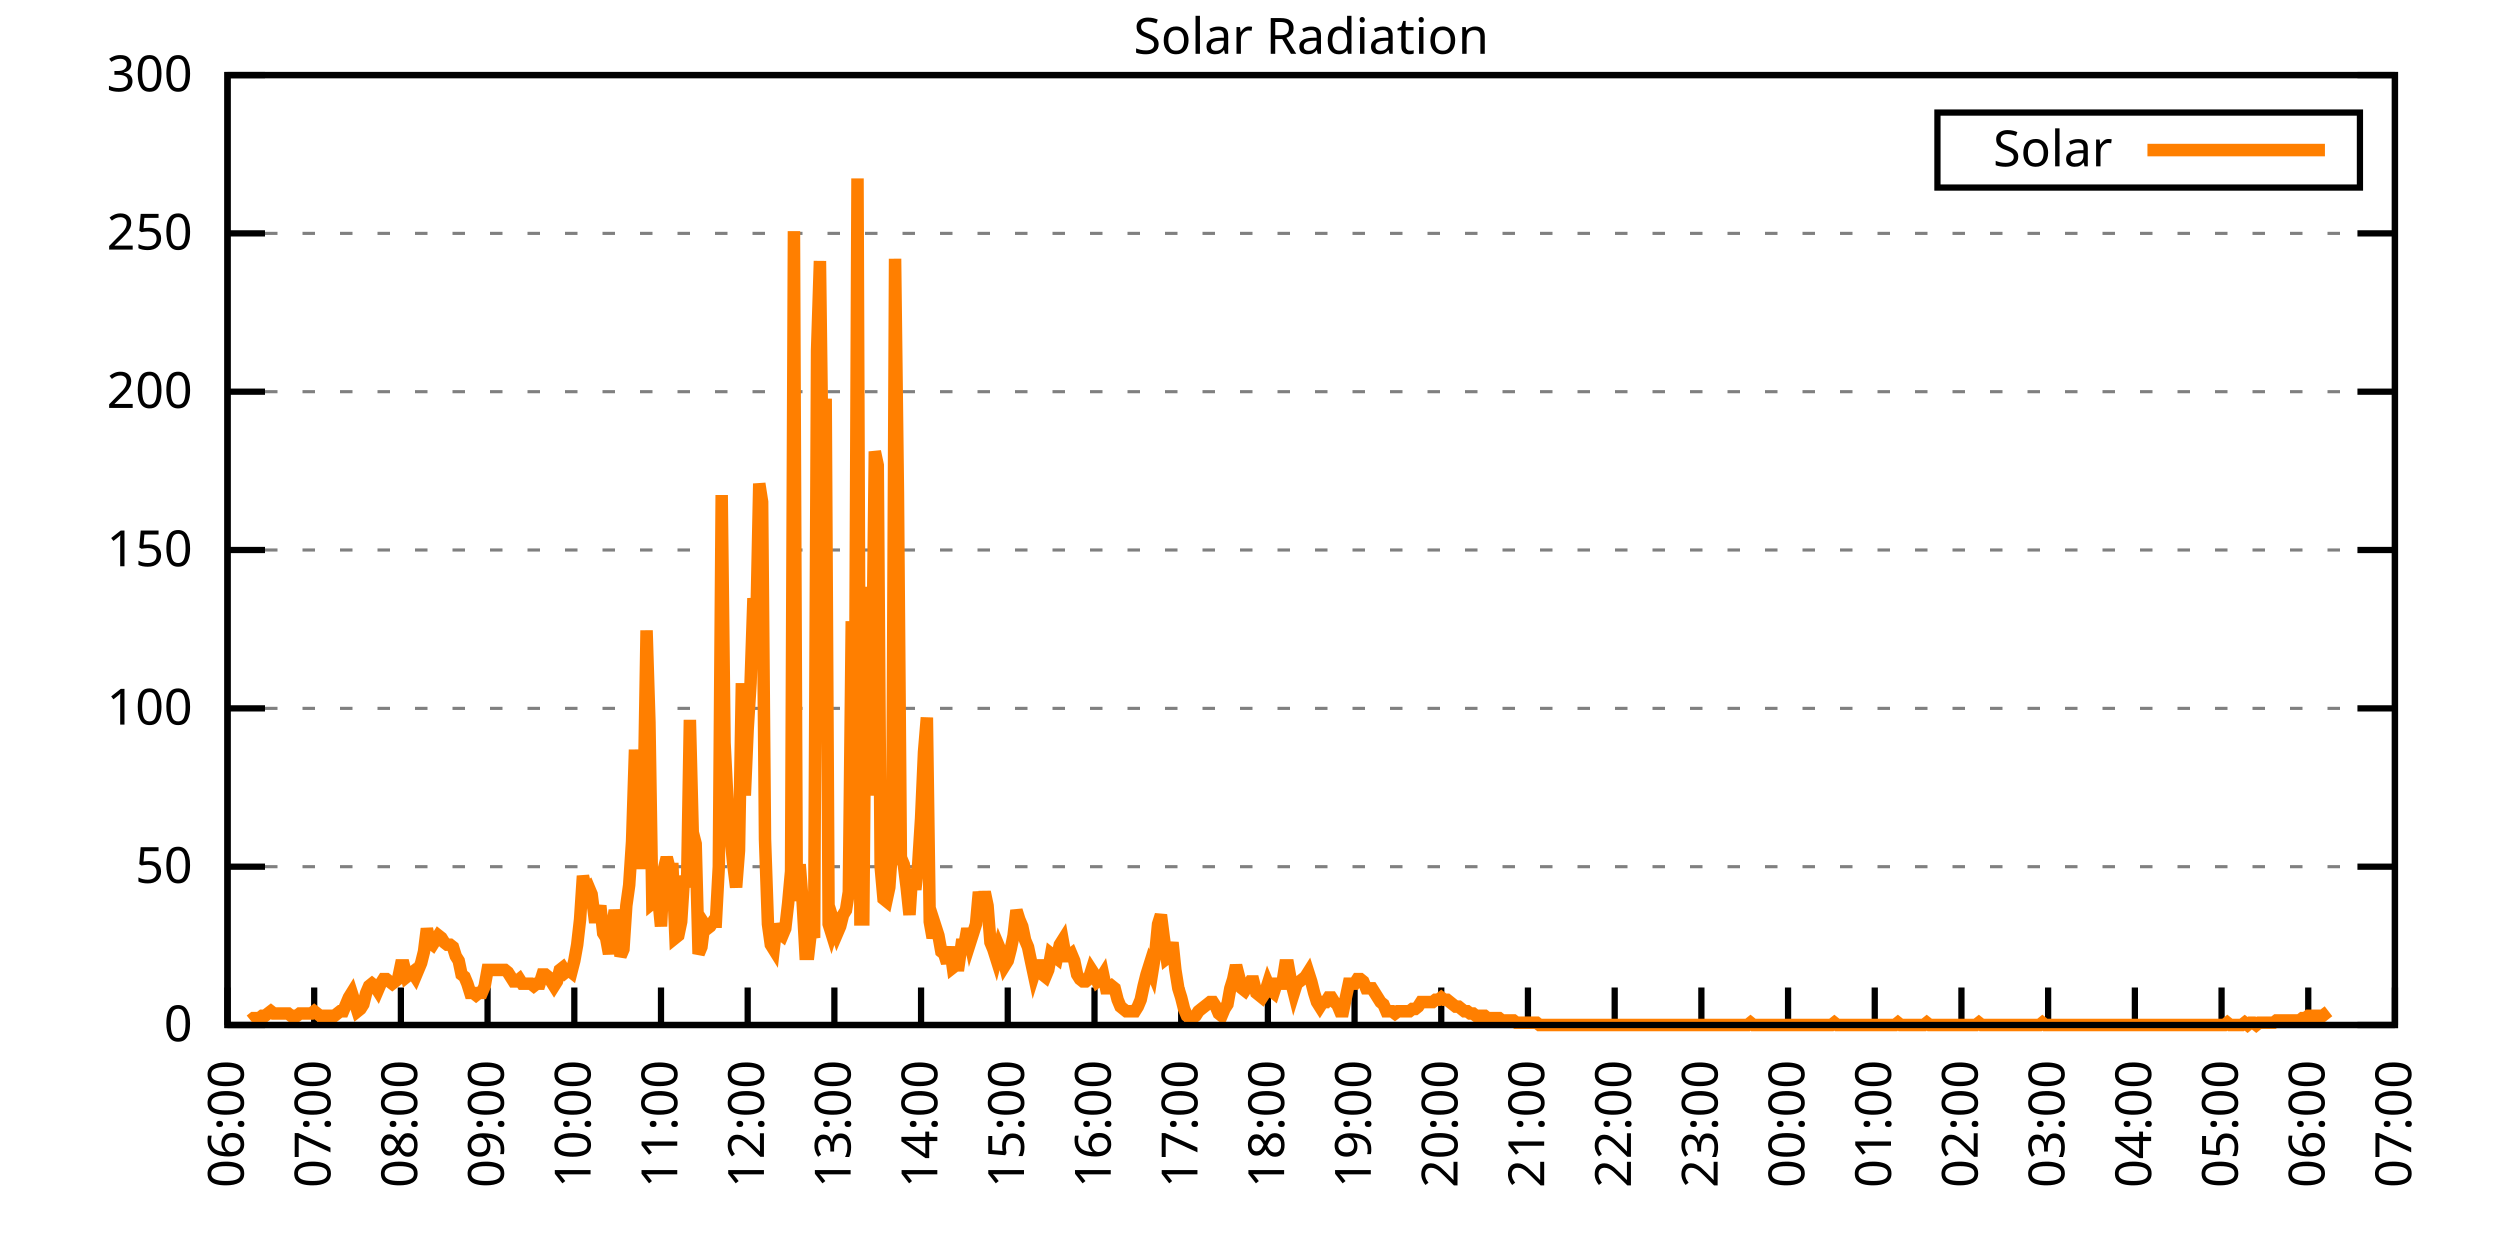
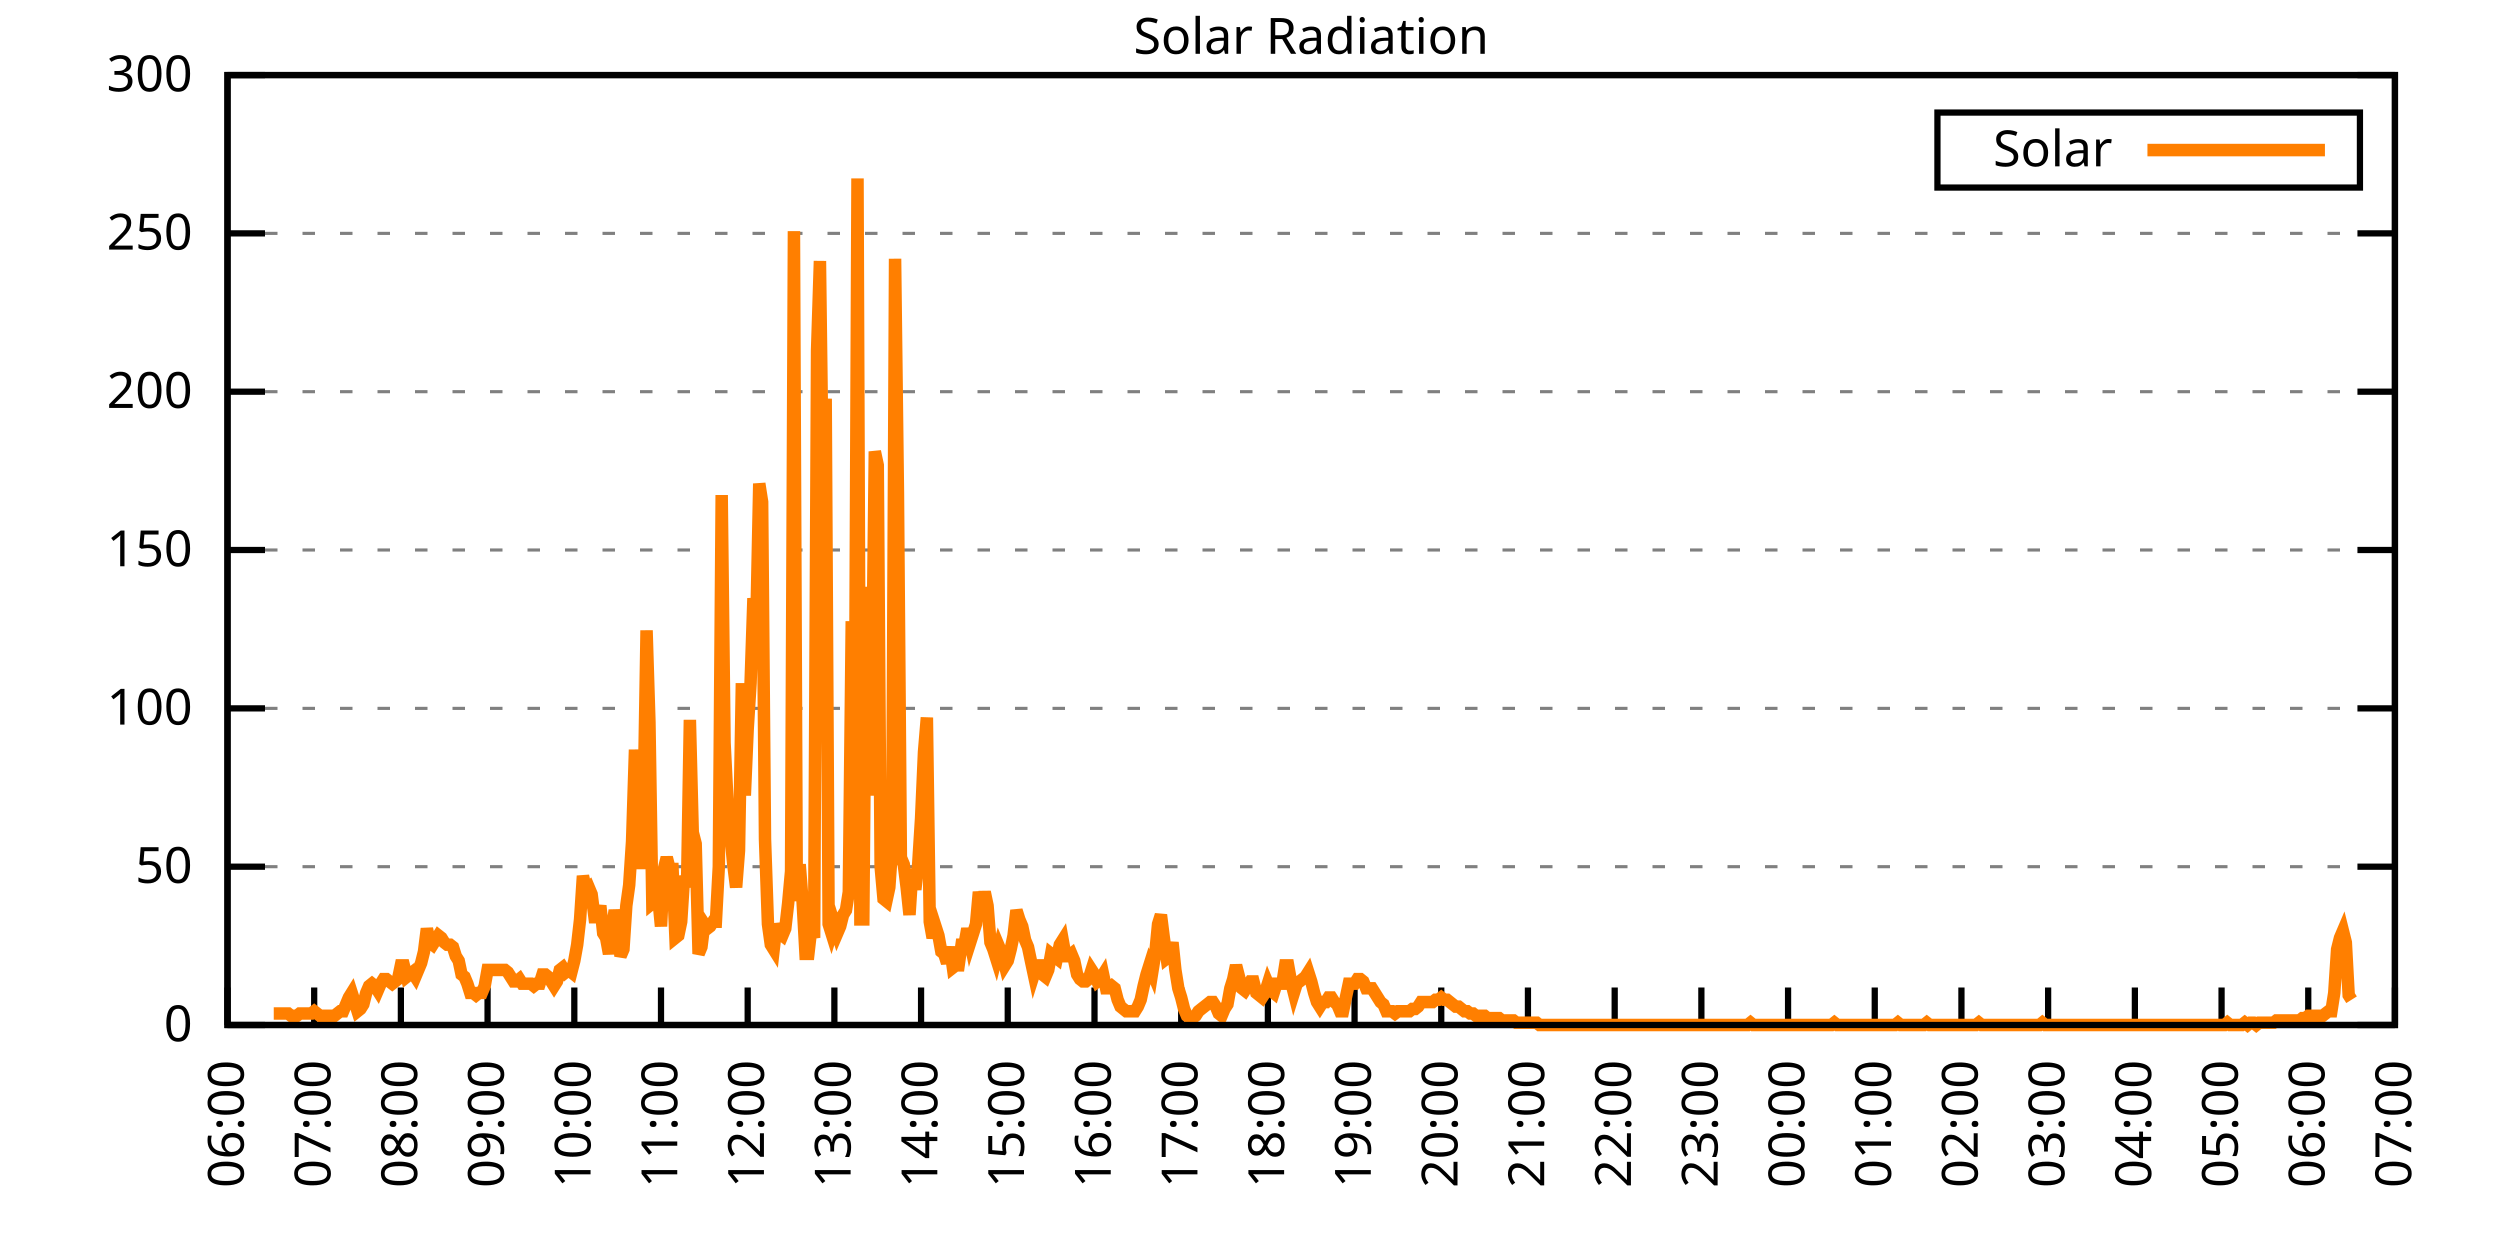
<svg xmlns="http://www.w3.org/2000/svg" xmlns:xlink="http://www.w3.org/1999/xlink" width="400" height="200" viewBox="0 0 400 200">
  <g id="gnuplot_canvas">
    <rect x="0" y="0" width="400" height="200" fill="none" />
    <defs>
      <circle id="gpDot" r="0.5" stroke-width="0.5" stroke="currentColor" />
      <path id="gpPt0" stroke-width="0.333" stroke="currentColor" d="M-1,0 h2 M0,-1 v2" />
      <path id="gpPt1" stroke-width="0.333" stroke="currentColor" d="M-1,-1 L1,1 M1,-1 L-1,1" />
      <path id="gpPt2" stroke-width="0.333" stroke="currentColor" d="M-1,0 L1,0 M0,-1 L0,1 M-1,-1 L1,1 M-1,1 L1,-1" />
      <rect id="gpPt3" stroke-width="0.333" stroke="currentColor" x="-1" y="-1" width="2" height="2" />
      <rect id="gpPt4" stroke-width="0.333" stroke="currentColor" fill="currentColor" x="-1" y="-1" width="2" height="2" />
      <circle id="gpPt5" stroke-width="0.333" stroke="currentColor" cx="0" cy="0" r="1" />
      <use xlink:href="#gpPt5" id="gpPt6" fill="currentColor" stroke="none" />
      <path id="gpPt7" stroke-width="0.333" stroke="currentColor" d="M0,-1.33 L-1.33,0.67 L1.33,0.67 z" />
      <use xlink:href="#gpPt7" id="gpPt8" fill="currentColor" stroke="none" />
      <use xlink:href="#gpPt7" id="gpPt9" stroke="currentColor" transform="rotate(180)" />
      <use xlink:href="#gpPt9" id="gpPt10" fill="currentColor" stroke="none" />
      <use xlink:href="#gpPt3" id="gpPt11" stroke="currentColor" transform="rotate(45)" />
      <use xlink:href="#gpPt11" id="gpPt12" fill="currentColor" stroke="none" />
      <path id="gpPt13" stroke-width="0.333" stroke="currentColor" d="M0,1.330 L1.265,0.411 L0.782,-1.067 L-0.782,-1.076 L-1.265,0.411 z" />
      <use xlink:href="#gpPt13" id="gpPt14" fill="currentColor" stroke="none" />
      <filter id="textbox" filterUnits="objectBoundingBox" x="0" y="0" height="1" width="1">
        <feFlood flood-color="white" flood-opacity="1" result="bgnd" />
        <feComposite in="SourceGraphic" in2="bgnd" operator="atop" />
      </filter>
      <filter id="greybox" filterUnits="objectBoundingBox" x="0" y="0" height="1" width="1">
        <feFlood flood-color="lightgrey" flood-opacity="1" result="grey" />
        <feComposite in="SourceGraphic" in2="grey" operator="atop" />
      </filter>
    </defs>
    <g fill="none" color="white" stroke="currentColor" stroke-width="1.00" stroke-linecap="butt" stroke-linejoin="miter">
</g>
    <g fill="none" color="black" stroke="currentColor" stroke-width="1.00" stroke-linecap="butt" stroke-linejoin="miter">
      <g stroke="none" shape-rendering="crispEdges">
        <polygon fill="rgb(255, 255, 255)" points="36.40,164.00 383.18,164.00 383.18,12.02 36.40,12.02 " />
      </g>
    </g>
    <g fill="none" color="black" stroke="currentColor" stroke-width="1.00" stroke-linecap="butt" stroke-linejoin="miter">
</g>
    <g fill="none" color="black" stroke="black" stroke-width="0.50" stroke-linecap="butt" stroke-linejoin="miter">
</g>
    <g fill="none" color="gray" stroke="currentColor" stroke-width="0.50" stroke-linecap="butt" stroke-linejoin="miter">
      <path stroke="gray" stroke-dasharray="2,4" class="gridline" d="M36.40,164.00 L383.19,164.00  " />
    </g>
    <g fill="none" color="gray" stroke="gray" stroke-width="1.00" stroke-linecap="butt" stroke-linejoin="miter">
</g>
    <g fill="none" color="black" stroke="currentColor" stroke-width="1.00" stroke-linecap="butt" stroke-linejoin="miter">
      <path stroke="black" d="M36.40,164.00 L42.40,164.00 M383.19,164.00 L377.19,164.00  " />
      <g transform="translate(30.80,166.60)" stroke="none" fill="black" font-family="Sans" font-size="8.00" text-anchor="end">
        <text>
          <tspan font-family="Sans"> 0</tspan>
        </text>
      </g>
    </g>
    <g fill="none" color="black" stroke="currentColor" stroke-width="1.00" stroke-linecap="butt" stroke-linejoin="miter">
</g>
    <g fill="none" color="black" stroke="black" stroke-width="0.50" stroke-linecap="butt" stroke-linejoin="miter">
</g>
    <g fill="none" color="gray" stroke="currentColor" stroke-width="0.50" stroke-linecap="butt" stroke-linejoin="miter">
      <path stroke="gray" stroke-dasharray="2,4" class="gridline" d="M36.40,138.67 L383.19,138.67  " />
    </g>
    <g fill="none" color="gray" stroke="gray" stroke-width="1.00" stroke-linecap="butt" stroke-linejoin="miter">
</g>
    <g fill="none" color="black" stroke="currentColor" stroke-width="1.00" stroke-linecap="butt" stroke-linejoin="miter">
      <path stroke="black" d="M36.40,138.67 L42.40,138.67 M383.19,138.67 L377.19,138.67  " />
      <g transform="translate(30.80,141.27)" stroke="none" fill="black" font-family="Sans" font-size="8.00" text-anchor="end">
        <text>
          <tspan font-family="Sans"> 50</tspan>
        </text>
      </g>
    </g>
    <g fill="none" color="black" stroke="currentColor" stroke-width="1.00" stroke-linecap="butt" stroke-linejoin="miter">
</g>
    <g fill="none" color="black" stroke="black" stroke-width="0.50" stroke-linecap="butt" stroke-linejoin="miter">
</g>
    <g fill="none" color="gray" stroke="currentColor" stroke-width="0.50" stroke-linecap="butt" stroke-linejoin="miter">
      <path stroke="gray" stroke-dasharray="2,4" class="gridline" d="M36.40,113.34 L383.19,113.34  " />
    </g>
    <g fill="none" color="gray" stroke="gray" stroke-width="1.00" stroke-linecap="butt" stroke-linejoin="miter">
</g>
    <g fill="none" color="black" stroke="currentColor" stroke-width="1.00" stroke-linecap="butt" stroke-linejoin="miter">
      <path stroke="black" d="M36.40,113.34 L42.40,113.34 M383.19,113.34 L377.19,113.34  " />
      <g transform="translate(30.80,115.94)" stroke="none" fill="black" font-family="Sans" font-size="8.00" text-anchor="end">
        <text>
          <tspan font-family="Sans"> 100</tspan>
        </text>
      </g>
    </g>
    <g fill="none" color="black" stroke="currentColor" stroke-width="1.00" stroke-linecap="butt" stroke-linejoin="miter">
</g>
    <g fill="none" color="black" stroke="black" stroke-width="0.50" stroke-linecap="butt" stroke-linejoin="miter">
</g>
    <g fill="none" color="gray" stroke="currentColor" stroke-width="0.50" stroke-linecap="butt" stroke-linejoin="miter">
      <path stroke="gray" stroke-dasharray="2,4" class="gridline" d="M36.40,88.00 L383.19,88.00  " />
    </g>
    <g fill="none" color="gray" stroke="gray" stroke-width="1.00" stroke-linecap="butt" stroke-linejoin="miter">
</g>
    <g fill="none" color="black" stroke="currentColor" stroke-width="1.00" stroke-linecap="butt" stroke-linejoin="miter">
      <path stroke="black" d="M36.40,88.00 L42.40,88.00 M383.19,88.00 L377.19,88.00  " />
      <g transform="translate(30.80,90.60)" stroke="none" fill="black" font-family="Sans" font-size="8.00" text-anchor="end">
        <text>
          <tspan font-family="Sans"> 150</tspan>
        </text>
      </g>
    </g>
    <g fill="none" color="black" stroke="currentColor" stroke-width="1.00" stroke-linecap="butt" stroke-linejoin="miter">
</g>
    <g fill="none" color="black" stroke="black" stroke-width="0.50" stroke-linecap="butt" stroke-linejoin="miter">
</g>
    <g fill="none" color="gray" stroke="currentColor" stroke-width="0.50" stroke-linecap="butt" stroke-linejoin="miter">
      <path stroke="gray" stroke-dasharray="2,4" class="gridline" d="M36.40,62.67 L383.19,62.67  " />
    </g>
    <g fill="none" color="gray" stroke="gray" stroke-width="1.00" stroke-linecap="butt" stroke-linejoin="miter">
</g>
    <g fill="none" color="black" stroke="currentColor" stroke-width="1.00" stroke-linecap="butt" stroke-linejoin="miter">
      <path stroke="black" d="M36.40,62.67 L42.40,62.67 M383.19,62.67 L377.19,62.67  " />
      <g transform="translate(30.80,65.27)" stroke="none" fill="black" font-family="Sans" font-size="8.00" text-anchor="end">
        <text>
          <tspan font-family="Sans"> 200</tspan>
        </text>
      </g>
    </g>
    <g fill="none" color="black" stroke="currentColor" stroke-width="1.00" stroke-linecap="butt" stroke-linejoin="miter">
</g>
    <g fill="none" color="black" stroke="black" stroke-width="0.50" stroke-linecap="butt" stroke-linejoin="miter">
</g>
    <g fill="none" color="gray" stroke="currentColor" stroke-width="0.50" stroke-linecap="butt" stroke-linejoin="miter">
      <path stroke="gray" stroke-dasharray="2,4" class="gridline" d="M36.40,37.34 L383.19,37.34  " />
    </g>
    <g fill="none" color="gray" stroke="gray" stroke-width="1.00" stroke-linecap="butt" stroke-linejoin="miter">
</g>
    <g fill="none" color="black" stroke="currentColor" stroke-width="1.00" stroke-linecap="butt" stroke-linejoin="miter">
      <path stroke="black" d="M36.40,37.34 L42.40,37.34 M383.19,37.34 L377.19,37.34  " />
      <g transform="translate(30.80,39.94)" stroke="none" fill="black" font-family="Sans" font-size="8.00" text-anchor="end">
        <text>
          <tspan font-family="Sans"> 250</tspan>
        </text>
      </g>
    </g>
    <g fill="none" color="black" stroke="currentColor" stroke-width="1.00" stroke-linecap="butt" stroke-linejoin="miter">
</g>
    <g fill="none" color="black" stroke="black" stroke-width="0.50" stroke-linecap="butt" stroke-linejoin="miter">
</g>
    <g fill="none" color="gray" stroke="currentColor" stroke-width="0.50" stroke-linecap="butt" stroke-linejoin="miter">
      <path stroke="gray" stroke-dasharray="2,4" class="gridline" d="M36.40,12.01 L383.19,12.01  " />
    </g>
    <g fill="none" color="gray" stroke="gray" stroke-width="1.00" stroke-linecap="butt" stroke-linejoin="miter">
</g>
    <g fill="none" color="black" stroke="currentColor" stroke-width="1.00" stroke-linecap="butt" stroke-linejoin="miter">
      <path stroke="black" d="M36.40,12.01 L42.40,12.01 M383.19,12.01 L377.19,12.01  " />
      <g transform="translate(30.80,14.61)" stroke="none" fill="black" font-family="Sans" font-size="8.00" text-anchor="end">
        <text>
          <tspan font-family="Sans"> 300</tspan>
        </text>
      </g>
    </g>
    <g fill="none" color="black" stroke="currentColor" stroke-width="1.00" stroke-linecap="butt" stroke-linejoin="miter">
      <path stroke="black" d="M36.40,164.00 L36.40,158.00  " />
      <g transform="translate(39.00,169.60) rotate(270.00)" stroke="none" fill="black" font-family="Sans" font-size="8.00" text-anchor="end">
        <text>
          <tspan font-family="Sans">06:00</tspan>
        </text>
      </g>
    </g>
    <g fill="none" color="black" stroke="currentColor" stroke-width="1.00" stroke-linecap="butt" stroke-linejoin="miter">
      <path stroke="black" d="M50.27,164.00 L50.27,158.00  " />
      <g transform="translate(52.87,169.60) rotate(270.00)" stroke="none" fill="black" font-family="Sans" font-size="8.00" text-anchor="end">
        <text>
          <tspan font-family="Sans">07:00</tspan>
        </text>
      </g>
    </g>
    <g fill="none" color="black" stroke="currentColor" stroke-width="1.00" stroke-linecap="butt" stroke-linejoin="miter">
      <path stroke="black" d="M64.14,164.00 L64.14,158.00  " />
      <g transform="translate(66.74,169.60) rotate(270.00)" stroke="none" fill="black" font-family="Sans" font-size="8.00" text-anchor="end">
        <text>
          <tspan font-family="Sans">08:00</tspan>
        </text>
      </g>
    </g>
    <g fill="none" color="black" stroke="currentColor" stroke-width="1.00" stroke-linecap="butt" stroke-linejoin="miter">
      <path stroke="black" d="M78.01,164.00 L78.01,158.00  " />
      <g transform="translate(80.61,169.60) rotate(270.00)" stroke="none" fill="black" font-family="Sans" font-size="8.00" text-anchor="end">
        <text>
          <tspan font-family="Sans">09:00</tspan>
        </text>
      </g>
    </g>
    <g fill="none" color="black" stroke="currentColor" stroke-width="1.00" stroke-linecap="butt" stroke-linejoin="miter">
      <path stroke="black" d="M91.89,164.00 L91.89,158.00  " />
      <g transform="translate(94.49,169.60) rotate(270.00)" stroke="none" fill="black" font-family="Sans" font-size="8.00" text-anchor="end">
        <text>
          <tspan font-family="Sans">10:00</tspan>
        </text>
      </g>
    </g>
    <g fill="none" color="black" stroke="currentColor" stroke-width="1.00" stroke-linecap="butt" stroke-linejoin="miter">
      <path stroke="black" d="M105.76,164.00 L105.76,158.00  " />
      <g transform="translate(108.36,169.60) rotate(270.00)" stroke="none" fill="black" font-family="Sans" font-size="8.00" text-anchor="end">
        <text>
          <tspan font-family="Sans">11:00</tspan>
        </text>
      </g>
    </g>
    <g fill="none" color="black" stroke="currentColor" stroke-width="1.00" stroke-linecap="butt" stroke-linejoin="miter">
      <path stroke="black" d="M119.63,164.00 L119.63,158.00  " />
      <g transform="translate(122.23,169.60) rotate(270.00)" stroke="none" fill="black" font-family="Sans" font-size="8.00" text-anchor="end">
        <text>
          <tspan font-family="Sans">12:00</tspan>
        </text>
      </g>
    </g>
    <g fill="none" color="black" stroke="currentColor" stroke-width="1.00" stroke-linecap="butt" stroke-linejoin="miter">
      <path stroke="black" d="M133.50,164.00 L133.50,158.00  " />
      <g transform="translate(136.10,169.60) rotate(270.00)" stroke="none" fill="black" font-family="Sans" font-size="8.00" text-anchor="end">
        <text>
          <tspan font-family="Sans">13:00</tspan>
        </text>
      </g>
    </g>
    <g fill="none" color="black" stroke="currentColor" stroke-width="1.00" stroke-linecap="butt" stroke-linejoin="miter">
      <path stroke="black" d="M147.37,164.00 L147.37,158.00  " />
      <g transform="translate(149.97,169.60) rotate(270.00)" stroke="none" fill="black" font-family="Sans" font-size="8.00" text-anchor="end">
        <text>
          <tspan font-family="Sans">14:00</tspan>
        </text>
      </g>
    </g>
    <g fill="none" color="black" stroke="currentColor" stroke-width="1.00" stroke-linecap="butt" stroke-linejoin="miter">
      <path stroke="black" d="M161.24,164.00 L161.24,158.00  " />
      <g transform="translate(163.84,169.60) rotate(270.00)" stroke="none" fill="black" font-family="Sans" font-size="8.00" text-anchor="end">
        <text>
          <tspan font-family="Sans">15:00</tspan>
        </text>
      </g>
    </g>
    <g fill="none" color="black" stroke="currentColor" stroke-width="1.00" stroke-linecap="butt" stroke-linejoin="miter">
      <path stroke="black" d="M175.12,164.00 L175.12,158.00  " />
      <g transform="translate(177.72,169.60) rotate(270.00)" stroke="none" fill="black" font-family="Sans" font-size="8.00" text-anchor="end">
        <text>
          <tspan font-family="Sans">16:00</tspan>
        </text>
      </g>
    </g>
    <g fill="none" color="black" stroke="currentColor" stroke-width="1.00" stroke-linecap="butt" stroke-linejoin="miter">
      <path stroke="black" d="M188.99,164.00 L188.99,158.00  " />
      <g transform="translate(191.59,169.60) rotate(270.00)" stroke="none" fill="black" font-family="Sans" font-size="8.00" text-anchor="end">
        <text>
          <tspan font-family="Sans">17:00</tspan>
        </text>
      </g>
    </g>
    <g fill="none" color="black" stroke="currentColor" stroke-width="1.00" stroke-linecap="butt" stroke-linejoin="miter">
      <path stroke="black" d="M202.86,164.00 L202.86,158.00  " />
      <g transform="translate(205.46,169.60) rotate(270.00)" stroke="none" fill="black" font-family="Sans" font-size="8.00" text-anchor="end">
        <text>
          <tspan font-family="Sans">18:00</tspan>
        </text>
      </g>
    </g>
    <g fill="none" color="black" stroke="currentColor" stroke-width="1.00" stroke-linecap="butt" stroke-linejoin="miter">
      <path stroke="black" d="M216.73,164.00 L216.73,158.00  " />
      <g transform="translate(219.33,169.60) rotate(270.00)" stroke="none" fill="black" font-family="Sans" font-size="8.00" text-anchor="end">
        <text>
          <tspan font-family="Sans">19:00</tspan>
        </text>
      </g>
    </g>
    <g fill="none" color="black" stroke="currentColor" stroke-width="1.00" stroke-linecap="butt" stroke-linejoin="miter">
      <path stroke="black" d="M230.60,164.00 L230.60,158.00  " />
      <g transform="translate(233.20,169.60) rotate(270.00)" stroke="none" fill="black" font-family="Sans" font-size="8.00" text-anchor="end">
        <text>
          <tspan font-family="Sans">20:00</tspan>
        </text>
      </g>
    </g>
    <g fill="none" color="black" stroke="currentColor" stroke-width="1.00" stroke-linecap="butt" stroke-linejoin="miter">
      <path stroke="black" d="M244.47,164.00 L244.47,158.00  " />
      <g transform="translate(247.07,169.60) rotate(270.00)" stroke="none" fill="black" font-family="Sans" font-size="8.00" text-anchor="end">
        <text>
          <tspan font-family="Sans">21:00</tspan>
        </text>
      </g>
    </g>
    <g fill="none" color="black" stroke="currentColor" stroke-width="1.00" stroke-linecap="butt" stroke-linejoin="miter">
      <path stroke="black" d="M258.35,164.00 L258.35,158.00  " />
      <g transform="translate(260.95,169.60) rotate(270.00)" stroke="none" fill="black" font-family="Sans" font-size="8.00" text-anchor="end">
        <text>
          <tspan font-family="Sans">22:00</tspan>
        </text>
      </g>
    </g>
    <g fill="none" color="black" stroke="currentColor" stroke-width="1.00" stroke-linecap="butt" stroke-linejoin="miter">
      <path stroke="black" d="M272.22,164.00 L272.22,158.00  " />
      <g transform="translate(274.82,169.60) rotate(270.00)" stroke="none" fill="black" font-family="Sans" font-size="8.00" text-anchor="end">
        <text>
          <tspan font-family="Sans">23:00</tspan>
        </text>
      </g>
    </g>
    <g fill="none" color="black" stroke="currentColor" stroke-width="1.00" stroke-linecap="butt" stroke-linejoin="miter">
      <path stroke="black" d="M286.09,164.00 L286.09,158.00  " />
      <g transform="translate(288.69,169.60) rotate(270.00)" stroke="none" fill="black" font-family="Sans" font-size="8.00" text-anchor="end">
        <text>
          <tspan font-family="Sans">00:00</tspan>
        </text>
      </g>
    </g>
    <g fill="none" color="black" stroke="currentColor" stroke-width="1.00" stroke-linecap="butt" stroke-linejoin="miter">
      <path stroke="black" d="M299.96,164.00 L299.96,158.00  " />
      <g transform="translate(302.56,169.60) rotate(270.00)" stroke="none" fill="black" font-family="Sans" font-size="8.00" text-anchor="end">
        <text>
          <tspan font-family="Sans">01:00</tspan>
        </text>
      </g>
    </g>
    <g fill="none" color="black" stroke="currentColor" stroke-width="1.00" stroke-linecap="butt" stroke-linejoin="miter">
      <path stroke="black" d="M313.83,164.00 L313.83,158.00  " />
      <g transform="translate(316.43,169.60) rotate(270.00)" stroke="none" fill="black" font-family="Sans" font-size="8.00" text-anchor="end">
        <text>
          <tspan font-family="Sans">02:00</tspan>
        </text>
      </g>
    </g>
    <g fill="none" color="black" stroke="currentColor" stroke-width="1.00" stroke-linecap="butt" stroke-linejoin="miter">
      <path stroke="black" d="M327.70,164.00 L327.70,158.00  " />
      <g transform="translate(330.30,169.60) rotate(270.00)" stroke="none" fill="black" font-family="Sans" font-size="8.00" text-anchor="end">
        <text>
          <tspan font-family="Sans">03:00</tspan>
        </text>
      </g>
    </g>
    <g fill="none" color="black" stroke="currentColor" stroke-width="1.00" stroke-linecap="butt" stroke-linejoin="miter">
      <path stroke="black" d="M341.58,164.00 L341.58,158.00  " />
      <g transform="translate(344.18,169.60) rotate(270.00)" stroke="none" fill="black" font-family="Sans" font-size="8.00" text-anchor="end">
        <text>
          <tspan font-family="Sans">04:00</tspan>
        </text>
      </g>
    </g>
    <g fill="none" color="black" stroke="currentColor" stroke-width="1.00" stroke-linecap="butt" stroke-linejoin="miter">
      <path stroke="black" d="M355.45,164.00 L355.45,158.00  " />
      <g transform="translate(358.05,169.60) rotate(270.00)" stroke="none" fill="black" font-family="Sans" font-size="8.00" text-anchor="end">
        <text>
          <tspan font-family="Sans">05:00</tspan>
        </text>
      </g>
    </g>
    <g fill="none" color="black" stroke="currentColor" stroke-width="1.00" stroke-linecap="butt" stroke-linejoin="miter">
      <path stroke="black" d="M369.32,164.00 L369.32,158.00  " />
      <g transform="translate(371.92,169.60) rotate(270.00)" stroke="none" fill="black" font-family="Sans" font-size="8.00" text-anchor="end">
        <text>
          <tspan font-family="Sans">06:00</tspan>
        </text>
      </g>
    </g>
    <g fill="none" color="black" stroke="currentColor" stroke-width="1.00" stroke-linecap="butt" stroke-linejoin="miter">
      <path stroke="black" d="M383.19,164.00 L383.19,158.00  " />
      <g transform="translate(385.79,169.60) rotate(270.00)" stroke="none" fill="black" font-family="Sans" font-size="8.00" text-anchor="end">
        <text>
          <tspan font-family="Sans">07:00</tspan>
        </text>
      </g>
    </g>
    <g fill="none" color="black" stroke="currentColor" stroke-width="1.00" stroke-linecap="butt" stroke-linejoin="miter">
</g>
    <g fill="none" color="black" stroke="currentColor" stroke-width="1.00" stroke-linecap="butt" stroke-linejoin="miter">
      <path stroke="black" d="M36.40,12.01 L36.40,164.00 L383.19,164.00 L383.19,12.01 L36.40,12.01 Z  " />
    </g>
    <g fill="none" color="black" stroke="currentColor" stroke-width="1.00" stroke-linecap="butt" stroke-linejoin="miter">
</g>
    <g fill="none" color="black" stroke="currentColor" stroke-width="1.00" stroke-linecap="butt" stroke-linejoin="miter">
      <path stroke="black" d="M309.99,30.01 L309.99,18.01 L377.59,18.01 L377.59,30.01 L309.99,30.01 Z  " />
    </g>
    <g id="Solar_Radiation_plot_1">
      <g fill="none" color="white" stroke="black" stroke-width="2.00" stroke-linecap="butt" stroke-linejoin="miter">
</g>
      <g fill="none" color="black" stroke="currentColor" stroke-width="2.00" stroke-linecap="butt" stroke-linejoin="miter">
        <g transform="translate(337.99,26.61)" stroke="none" fill="black" font-family="Sans" font-size="8.00" text-anchor="end">
          <text>
            <tspan font-family="Sans">Solar</tspan>
          </text>
        </g>
      </g>
      <g fill="none" color="black" stroke="currentColor" stroke-width="2.00" stroke-linecap="butt" stroke-linejoin="miter">
-         <path stroke="rgb(255, 127,   0)" d="M343.59,24.01 L371.99,24.01 M40.10,163.27 L40.56,162.90 L41.02,162.90 L41.49,162.90 L41.95,162.53 L42.41,162.53   L42.87,162.16 L43.34,161.80 L43.80,162.16 L44.26,162.16 L44.72,162.16 L45.19,162.16 L45.65,162.16 L46.11,162.16   L46.57,162.53 L47.03,162.53 L47.50,162.53 L47.96,162.16 L48.42,162.16 L48.88,162.16 L49.35,162.16 L49.81,162.16   L50.27,161.80 L50.73,162.16 L51.20,162.53 L51.66,162.53 L52.12,162.53 L52.58,162.53 L53.05,162.53 L53.51,162.53   L53.97,162.16 L54.43,161.80 L54.90,161.80 L55.36,160.70 L55.82,159.60 L56.28,158.86 L56.75,160.33 L57.21,161.80   L57.67,161.43 L58.13,160.70 L58.59,158.86 L59.06,157.76 L59.52,157.39 L59.98,157.76 L60.44,158.49 L60.91,157.39   L61.37,156.66 L61.83,156.66 L62.29,157.03 L62.76,157.39 L63.22,157.03 L63.68,156.66 L64.14,154.46 L64.61,154.46   L65.07,156.29 L65.53,155.92 L65.99,155.56 L66.46,156.29 L66.92,155.19 L67.38,154.09 L67.84,152.25 L68.30,148.58   L68.77,150.79 L69.23,151.15 L69.69,150.42 L70.15,149.68 L70.62,150.05 L71.08,150.79 L71.54,151.15 L72.00,151.15   L72.47,151.52 L72.93,152.99 L73.39,153.72 L73.85,155.92 L74.32,156.29 L74.78,157.39 L75.24,158.86 L75.70,158.86   L76.17,159.23 L76.63,158.86 L77.09,158.86 L77.55,157.76 L78.01,155.19 L78.48,155.19 L78.94,155.19 L79.40,155.19   L79.86,155.19 L80.33,155.19 L80.79,155.19 L81.25,155.56 L81.71,156.29 L82.18,157.03 L82.64,157.03 L83.10,156.66   L83.56,157.39 L84.03,157.39 L84.49,157.39 L84.95,157.39 L85.41,157.76 L85.88,157.39 L86.34,157.39 L86.80,155.92   L87.26,155.92 L87.72,156.29 L88.19,157.03 L88.65,157.76 L89.11,157.03 L89.57,155.19 L90.04,154.82 L90.50,155.56   L90.96,155.19 L91.42,155.56 L91.89,153.72 L92.35,151.15 L92.81,147.11 L93.27,140.14 L93.74,142.34 L94.20,141.98   L94.66,143.08 L95.12,146.75 L95.59,146.75 L96.05,144.91 L96.51,149.32 L96.97,150.05 L97.44,152.62 L97.90,148.58   L98.36,145.65 L98.82,147.85 L99.28,152.99 L99.75,151.89 L100.21,144.91 L100.67,141.61 L101.13,134.63 L101.60,119.95   L102.06,129.13 L102.52,139.04 L102.98,128.76 L103.45,100.86 L103.91,115.55 L104.37,144.55 L104.83,144.18 L105.30,143.44   L105.76,148.22 L106.22,139.04 L106.68,137.20 L107.15,139.04 L107.61,139.04 L108.07,150.05 L108.53,149.68 L108.99,147.48   L109.46,140.14 L109.92,141.98 L110.38,115.18 L110.84,133.17 L111.31,135.00 L111.77,152.62 L112.23,151.52 L112.69,147.85   L113.16,148.58 L113.62,148.22 L114.08,147.48 L114.54,147.48 L115.01,138.67 L115.47,79.21 L115.93,118.85 L116.39,128.03   L116.86,133.53 L117.32,138.30 L117.78,141.98 L118.24,136.10 L118.70,109.31 L119.17,127.29 L119.63,116.65 L120.09,109.31   L120.55,95.72 L121.02,99.39 L121.48,77.37 L121.94,80.31 L122.40,134.27 L122.87,147.85 L123.33,151.15 L123.79,151.89   L124.25,147.85 L124.72,149.32 L125.18,149.68 L125.64,148.58 L126.10,144.55 L126.57,139.41 L127.03,36.99 L127.49,144.18   L127.95,138.30 L128.41,144.18 L128.88,152.62 L129.34,152.62 L129.80,148.58 L130.26,150.05 L130.73,56.08 L131.19,41.76   L131.65,77.74 L132.11,63.79 L132.58,147.85 L133.04,149.32 L133.50,147.85 L133.96,149.32 L134.43,148.22 L134.89,146.38   L135.35,145.65 L135.81,142.71 L136.28,99.39 L136.74,130.96 L137.20,28.55 L137.66,147.11 L138.13,147.11 L138.59,93.89   L139.05,127.29 L139.51,112.24 L139.97,72.23 L140.44,74.43 L140.90,138.67 L141.36,143.81 L141.82,144.18 L142.29,141.98   L142.75,135.37 L143.21,41.40 L143.67,78.84 L144.14,137.20 L144.60,138.30 L145.06,141.98 L145.52,146.38 L145.99,139.04   L146.45,142.34 L146.91,138.30 L147.37,130.96 L147.84,120.32 L148.30,114.81 L148.76,147.48 L149.22,150.05 L149.68,148.22   L150.15,149.68 L150.61,152.25 L151.07,152.62 L151.53,154.09 L152.00,151.52 L152.46,154.82 L152.92,154.46 L153.38,154.46   L153.85,151.15 L154.31,151.15 L154.77,148.58 L155.23,150.79 L155.70,149.32 L156.16,147.85 L156.62,142.71 L157.08,145.28   L157.55,142.71 L158.01,144.91 L158.47,150.79 L158.93,151.89 L159.39,153.35 L159.86,151.52 L160.32,152.62 L160.78,154.46   L161.24,153.72 L161.71,151.89 L162.17,149.68 L162.63,145.65 L163.09,147.11 L163.56,148.22 L164.02,150.42 L164.48,151.52   L164.94,153.72 L165.41,155.92 L165.87,154.46 L166.33,154.46 L166.79,155.92 L167.26,156.29 L167.72,155.19 L168.18,152.62   L168.64,152.99 L169.10,153.35 L169.57,151.15 L170.03,150.42 L170.49,152.99 L170.95,152.99 L171.42,152.62 L171.88,153.72   L172.34,155.92 L172.80,156.66 L173.27,157.03 L173.73,157.03 L174.19,156.66 L174.65,155.19 L175.12,155.92 L175.58,157.03   L176.04,156.66 L176.50,155.92 L176.97,158.13 L177.43,158.13 L177.89,157.76 L178.35,158.13 L178.82,159.96 L179.28,161.06   L179.74,161.43 L180.20,161.80 L180.66,161.80 L181.13,161.80 L181.59,161.80 L182.05,161.06 L182.51,159.96 L182.98,157.76   L183.44,155.92 L183.90,154.46 L184.36,155.56 L184.83,152.62 L185.29,147.85 L185.75,146.38 L186.21,150.05 L186.68,153.35   L187.14,152.99 L187.60,150.79 L188.06,155.19 L188.53,158.13 L188.99,159.60 L189.45,161.43 L189.91,162.53 L190.37,162.90   L190.84,162.90 L191.30,162.53 L191.76,161.80 L192.22,161.43 L192.69,161.06 L193.15,160.70 L193.61,160.33 L194.07,160.33   L194.54,161.06 L195.00,162.16 L195.46,162.53 L195.92,161.43 L196.39,160.70 L196.85,158.13 L197.31,156.66 L197.77,154.46   L198.24,156.29 L198.70,158.13 L199.16,158.49 L199.62,157.76 L200.08,157.03 L200.55,157.03 L201.01,158.86 L201.47,159.23   L201.93,159.60 L202.40,158.86 L202.86,157.39 L203.32,158.49 L203.78,158.86 L204.25,157.39 L204.71,157.39 L205.17,157.39   L205.63,154.46 L206.10,154.46 L206.56,157.03 L207.02,158.86 L207.48,157.39 L207.95,157.03 L208.41,156.66 L208.87,156.29   L209.33,155.56 L209.80,157.03 L210.26,158.86 L210.72,160.33 L211.18,161.06 L211.64,160.33 L212.11,160.33 L212.57,159.60   L213.03,159.60 L213.49,160.33 L213.96,160.70 L214.42,161.80 L214.88,161.80 L215.34,159.60 L215.81,157.39 L216.27,157.39   L216.73,157.39 L217.19,156.66 L217.66,156.66 L218.12,157.03 L218.58,158.13 L219.04,158.13 L219.51,158.13 L219.97,158.86   L220.43,159.60 L220.89,160.33 L221.35,160.70 L221.82,161.80 L222.28,161.80 L222.74,161.80 L223.20,162.16 L223.67,161.80   L224.13,161.80 L224.59,161.80 L225.05,161.80 L225.52,161.80 L225.98,161.43 L226.44,161.43 L226.90,161.06 L227.37,160.33   L227.83,160.33 L228.29,160.33 L228.75,160.33 L229.22,160.33 L229.68,159.96 L230.14,159.96 L230.60,159.60 L231.06,159.96   L231.53,159.96 L231.99,160.33 L232.45,160.70 L232.91,161.06 L233.38,161.06 L233.84,161.43 L234.30,161.80 L234.76,161.80   L235.23,162.16 L235.69,162.16 L236.15,162.53 L236.61,162.53 L237.08,162.53 L237.54,162.53 L238.00,162.90 L238.46,162.90   L238.93,162.90 L239.39,162.90 L239.85,162.90 L240.31,163.27 L240.77,163.27 L241.24,163.27 L241.70,163.27 L242.16,163.27   L242.62,163.63 L243.09,163.63 L243.55,163.63 L244.01,163.63 L244.47,163.63 L244.94,163.63 L245.40,163.63 L245.86,163.63   L246.32,164.00 L246.79,164.00 L247.25,164.00 L247.71,164.00 L248.17,164.00 L248.64,164.00 L249.10,164.00 L249.56,164.00   L250.02,164.00 L250.49,164.00 L250.95,164.00 L251.41,164.00 L251.87,164.00 L252.33,164.00 L252.80,164.00 L253.26,164.00   L253.72,164.00 L254.18,164.00 L254.65,164.00 L255.11,164.00 L255.57,164.00 L256.03,164.00 L256.50,164.00 L256.96,164.00   L257.42,164.00 L257.88,164.00 L258.35,164.00 L258.81,164.00 L259.27,164.00 L259.73,164.00 L260.20,164.00 L260.66,164.00   L261.12,164.00 L261.58,164.00 L262.04,164.00 L262.51,164.00 L262.97,164.00 L263.43,164.00 L263.89,164.00 L264.36,164.00   L264.82,164.00 L265.28,164.00 L265.74,164.00 L266.21,164.00 L266.67,164.00 L267.13,164.00 L267.59,164.00 L268.06,164.00   L268.52,164.00 L268.98,164.00 L269.44,164.00 L269.91,164.00 L270.37,164.00 L270.83,164.00 L271.29,164.00 L271.75,164.00   L272.22,164.00 L272.68,164.00 L273.14,164.00 L273.60,164.00 L274.07,164.00 L274.53,164.00 L274.99,164.00 L275.45,164.00   L275.92,164.00 L276.38,164.00 L276.84,164.00 L277.30,164.00 L277.77,164.00 L278.23,164.00 L278.69,164.00 L279.15,164.00   L279.62,164.00 L280.08,163.63 L280.54,164.00 L281.00,164.00 L281.46,164.00 L281.93,164.00 L282.39,164.00 L282.85,164.00   L283.31,164.00 L283.78,164.00 L284.24,164.00 L284.70,164.00 L285.16,164.00 L285.63,164.00 L286.09,164.00 L286.55,164.00   L287.01,164.00 L287.48,164.00 L287.94,164.00 L288.40,164.00 L288.86,164.00 L289.33,164.00 L289.79,164.00 L290.25,164.00   L290.71,164.00 L291.18,164.00 L291.64,164.00 L292.10,164.00 L292.56,164.00 L293.02,164.00 L293.49,163.63 L293.95,164.00   L294.41,164.00 L294.87,164.00 L295.34,164.00 L295.80,164.00 L296.26,164.00 L296.72,164.00 L297.19,164.00 L297.65,164.00   L298.11,164.00 L298.57,164.00 L299.04,164.00 L299.50,164.00 L299.96,164.00 L300.42,164.00 L300.89,164.00 L301.35,164.00   L301.81,164.00 L302.27,164.00 L302.73,164.00 L303.20,164.00 L303.66,163.63 L304.12,164.00 L304.58,164.00 L305.05,164.00   L305.51,164.00 L305.97,164.00 L306.43,164.00 L306.90,164.00 L307.36,164.00 L307.82,164.00 L308.28,163.63 L308.75,164.00   L309.21,164.00 L309.67,164.00 L310.13,164.00 L310.60,164.00 L311.06,164.00 L311.52,164.00 L311.98,164.00 L312.44,164.00   L312.91,164.00 L313.37,164.00 L313.83,164.00 L314.29,164.00 L314.76,164.00 L315.22,164.00 L315.68,164.00 L316.14,164.00   L316.61,163.63 L317.07,164.00 L317.53,164.00 L317.99,164.00 L318.46,164.00 L318.92,164.00 L319.38,164.00 L319.84,164.00   L320.31,164.00 L320.77,164.00 L321.23,164.00 L321.69,164.00 L322.15,164.00 L322.62,164.00 L323.08,164.00 L323.54,164.00   L324.00,164.00 L324.47,164.00 L324.93,164.00 L325.39,164.00 L325.85,164.00 L326.32,164.00 L326.78,163.63 L327.24,164.00   L327.70,164.00 L328.17,164.00 L328.63,164.00 L329.09,164.00 L329.55,164.00 L330.02,164.00 L330.48,164.00 L330.94,164.00   L331.40,164.00 L331.87,164.00 L332.33,164.00 L332.79,164.00 L333.25,164.00 L333.71,164.00 L334.18,164.00 L334.64,164.00   L335.10,164.00 L335.56,164.00 L336.03,164.00 L336.49,164.00 L336.95,164.00 L337.41,164.00 L337.88,164.00 L338.34,164.00   L338.80,164.00 L339.26,164.00 L339.73,164.00 L340.19,164.00 L340.65,164.00 L341.11,164.00 L341.58,164.00 L342.04,164.00   L342.50,164.00 L342.96,164.00 L343.42,164.00 L343.89,164.00 L344.35,164.00 L344.81,164.00 L345.27,164.00 L345.74,164.00   L346.20,164.00 L346.66,164.00 L347.12,164.00 L347.59,164.00 L348.05,164.00 L348.51,164.00 L348.97,164.00 L349.44,164.00   L349.90,164.00 L350.36,164.00 L350.82,164.00 L351.29,164.00 L351.75,164.00 L352.21,164.00 L352.67,164.00 L353.13,164.00   L353.60,164.00 L354.06,164.00 L354.52,164.00 L354.98,164.00 L355.45,164.00 L355.91,164.00 L356.37,163.63 L356.83,164.00   L357.30,164.00 L357.76,164.00 L358.22,164.00 L358.68,164.00 L359.15,163.63 L359.61,164.00 L360.07,163.63 L360.53,163.63   L361.00,164.00 L361.46,163.63 L361.92,163.63 L362.38,163.63 L362.84,163.63 L363.31,163.63 L363.77,163.63 L364.23,163.27   L364.69,163.27 L365.16,163.27 L365.62,163.27 L366.08,163.27 L366.54,163.27 L367.01,163.27 L367.47,163.27 L367.93,163.27   L368.39,162.90 L368.86,162.90 L369.32,162.53 L369.78,162.53 L370.24,162.53 L370.71,162.53 L371.17,162.53 L371.63,162.53   L372.09,162.16 L372.56,161.80  " />
+         <path stroke="rgb(255, 127,   0)" d="M343.59,24.01 L371.99,24.01 M43.80,162.16 L44.26,162.16 L44.72,162.16 L45.19,162.16 L45.65,162.16 L46.11,162.16   L46.57,162.53 L47.03,162.53 L47.50,162.53 L47.96,162.16 L48.42,162.16 L48.88,162.16 L49.35,162.16 L49.81,162.16   L50.27,161.80 L50.73,162.16 L51.20,162.53 L51.66,162.53 L52.12,162.53 L52.58,162.53 L53.05,162.53 L53.51,162.53   L53.97,162.16 L54.43,161.80 L54.90,161.80 L55.36,160.70 L55.82,159.60 L56.28,158.86 L56.75,160.33 L57.21,161.80   L57.67,161.43 L58.13,160.70 L58.59,158.86 L59.06,157.76 L59.52,157.39 L59.98,157.76 L60.44,158.49 L60.91,157.39   L61.37,156.66 L61.83,156.66 L62.29,157.03 L62.76,157.39 L63.22,157.03 L63.68,156.66 L64.14,154.46 L64.61,154.46   L65.07,156.29 L65.53,155.92 L65.99,155.56 L66.46,156.29 L66.92,155.19 L67.38,154.09 L67.84,152.25 L68.30,148.58   L68.77,150.79 L69.23,151.15 L69.69,150.42 L70.15,149.68 L70.62,150.05 L71.08,150.79 L71.54,151.15 L72.00,151.15   L72.47,151.52 L72.93,152.99 L73.39,153.72 L73.85,155.92 L74.32,156.29 L74.78,157.39 L75.24,158.86 L75.70,158.86   L76.17,159.23 L76.63,158.86 L77.09,158.86 L77.55,157.76 L78.01,155.19 L78.48,155.19 L78.94,155.19 L79.40,155.19   L79.86,155.19 L80.33,155.19 L80.79,155.19 L81.25,155.56 L81.71,156.29 L82.18,157.03 L82.64,157.03 L83.10,156.66   L83.56,157.39 L84.03,157.39 L84.49,157.39 L84.95,157.39 L85.41,157.76 L85.88,157.39 L86.34,157.39 L86.80,155.92   L87.26,155.92 L87.72,156.29 L88.19,157.03 L88.65,157.76 L89.11,157.03 L89.57,155.19 L90.04,154.82 L90.50,155.56   L90.96,155.19 L91.42,155.56 L91.89,153.72 L92.35,151.15 L92.81,147.11 L93.27,140.14 L93.74,142.34 L94.20,141.98   L94.66,143.08 L95.12,146.75 L95.59,146.75 L96.05,144.91 L96.51,149.32 L96.97,150.05 L97.44,152.62 L97.90,148.58   L98.36,145.65 L98.82,147.85 L99.28,152.99 L99.75,151.89 L100.21,144.91 L100.67,141.61 L101.13,134.63 L101.60,119.95   L102.06,129.13 L102.52,139.04 L102.98,128.76 L103.45,100.86 L103.91,115.55 L104.37,144.55 L104.83,144.18 L105.30,143.44   L105.76,148.22 L106.22,139.04 L106.68,137.20 L107.15,139.04 L107.61,139.04 L108.07,150.05 L108.53,149.68 L108.99,147.48   L109.46,140.14 L109.92,141.98 L110.38,115.18 L110.84,133.17 L111.31,135.00 L111.77,152.62 L112.23,151.52 L112.69,147.85   L113.16,148.58 L113.62,148.22 L114.08,147.48 L114.54,147.48 L115.01,138.67 L115.47,79.21 L115.93,118.85 L116.39,128.03   L116.86,133.53 L117.32,138.30 L117.78,141.98 L118.24,136.10 L118.70,109.31 L119.17,127.29 L119.63,116.65 L120.09,109.31   L120.55,95.72 L121.02,99.39 L121.48,77.37 L121.94,80.31 L122.40,134.27 L122.87,147.85 L123.33,151.15 L123.79,151.89   L124.25,147.85 L124.72,149.32 L125.18,149.68 L125.64,148.58 L126.10,144.55 L126.57,139.41 L127.03,36.99 L127.49,144.18   L127.95,138.30 L128.41,144.18 L128.88,152.62 L129.34,152.62 L129.80,148.58 L130.26,150.05 L130.73,56.08 L131.19,41.76   L131.65,77.74 L132.11,63.79 L132.58,147.85 L133.04,149.32 L133.50,147.85 L133.96,149.32 L134.43,148.22 L134.89,146.38   L135.35,145.65 L135.81,142.71 L136.28,99.39 L136.74,130.96 L137.20,28.55 L137.66,147.11 L138.13,147.11 L138.59,93.89   L139.05,127.29 L139.51,112.24 L139.97,72.23 L140.44,74.43 L140.90,138.67 L141.36,143.81 L141.82,144.18 L142.29,141.98   L142.75,135.37 L143.21,41.40 L143.67,78.84 L144.14,137.20 L144.60,138.30 L145.06,141.98 L145.52,146.38 L145.99,139.04   L146.45,142.34 L146.91,138.30 L147.37,130.96 L147.84,120.32 L148.30,114.81 L148.76,147.48 L149.22,150.05 L149.68,148.22   L150.15,149.68 L150.61,152.25 L151.07,152.62 L151.53,154.09 L152.00,151.52 L152.46,154.82 L152.92,154.46 L153.38,154.46   L153.85,151.15 L154.31,151.15 L154.77,148.58 L155.23,150.79 L155.70,149.32 L156.16,147.85 L156.62,142.71 L157.08,145.28   L157.55,142.71 L158.01,144.91 L158.47,150.79 L158.93,151.89 L159.39,153.35 L159.86,151.52 L160.32,152.62 L160.78,154.46   L161.24,153.72 L161.71,151.89 L162.17,149.68 L162.63,145.65 L163.09,147.11 L163.56,148.22 L164.02,150.42 L164.48,151.52   L164.94,153.72 L165.41,155.92 L165.87,154.46 L166.33,154.46 L166.79,155.92 L167.26,156.29 L167.72,155.19 L168.18,152.62   L168.64,152.99 L169.10,153.35 L169.57,151.15 L170.03,150.42 L170.49,152.99 L170.95,152.99 L171.42,152.62 L171.88,153.72   L172.34,155.92 L172.80,156.66 L173.27,157.03 L173.73,157.03 L174.19,156.66 L174.65,155.19 L175.12,155.92 L175.58,157.03   L176.04,156.66 L176.50,155.92 L176.97,158.13 L177.43,158.13 L177.89,157.76 L178.35,158.13 L178.82,159.96 L179.28,161.06   L179.74,161.43 L180.20,161.80 L180.66,161.80 L181.13,161.80 L181.59,161.80 L182.05,161.06 L182.51,159.96 L182.98,157.76   L183.44,155.92 L183.90,154.46 L184.36,155.56 L184.83,152.62 L185.29,147.85 L185.75,146.38 L186.21,150.05 L186.68,153.35   L187.14,152.99 L187.60,150.79 L188.06,155.19 L188.53,158.13 L188.99,159.60 L189.45,161.43 L189.91,162.53 L190.37,162.90   L190.84,162.90 L191.30,162.53 L191.76,161.80 L192.22,161.43 L192.69,161.06 L193.15,160.70 L193.61,160.33 L194.07,160.33   L194.54,161.06 L195.00,162.16 L195.46,162.53 L195.92,161.43 L196.39,160.70 L196.85,158.13 L197.31,156.66 L197.77,154.46   L198.24,156.29 L198.70,158.13 L199.16,158.49 L199.62,157.76 L200.08,157.03 L200.55,157.03 L201.01,158.86 L201.47,159.23   L201.93,159.60 L202.40,158.86 L202.86,157.39 L203.32,158.49 L203.78,158.86 L204.25,157.39 L204.71,157.39 L205.17,157.39   L205.63,154.46 L206.10,154.46 L206.56,157.03 L207.02,158.86 L207.48,157.39 L207.95,157.03 L208.41,156.66 L208.87,156.29   L209.33,155.56 L209.80,157.03 L210.26,158.86 L210.72,160.33 L211.18,161.06 L211.64,160.33 L212.11,160.33 L212.57,159.60   L213.03,159.60 L213.49,160.33 L213.96,160.70 L214.42,161.80 L214.88,161.80 L215.34,159.60 L215.81,157.39 L216.27,157.39   L216.73,157.39 L217.19,156.66 L217.66,156.66 L218.12,157.03 L218.58,158.13 L219.04,158.13 L219.51,158.13 L219.97,158.86   L220.43,159.60 L220.89,160.33 L221.35,160.70 L221.82,161.80 L222.28,161.80 L222.74,161.80 L223.20,162.16 L223.67,161.80   L224.13,161.80 L224.59,161.80 L225.05,161.80 L225.52,161.80 L225.98,161.43 L226.44,161.43 L226.90,161.06 L227.37,160.33   L227.83,160.33 L228.29,160.33 L228.75,160.33 L229.22,160.33 L229.68,159.96 L230.14,159.96 L230.60,159.60 L231.06,159.96   L231.53,159.96 L231.99,160.33 L232.45,160.70 L232.91,161.06 L233.38,161.06 L233.84,161.43 L234.30,161.80 L234.76,161.80   L235.23,162.16 L235.69,162.16 L236.15,162.53 L236.61,162.53 L237.08,162.53 L237.54,162.53 L238.00,162.90 L238.46,162.90   L238.93,162.90 L239.39,162.90 L239.85,162.90 L240.31,163.27 L240.77,163.27 L241.24,163.27 L241.70,163.27 L242.16,163.27   L242.62,163.63 L243.09,163.63 L243.55,163.63 L244.01,163.63 L244.47,163.63 L244.94,163.63 L245.40,163.63 L245.86,163.63   L246.32,164.00 L246.79,164.00 L247.25,164.00 L247.71,164.00 L248.17,164.00 L248.64,164.00 L249.10,164.00 L249.56,164.00   L250.02,164.00 L250.49,164.00 L250.95,164.00 L251.41,164.00 L251.87,164.00 L252.33,164.00 L252.80,164.00 L253.26,164.00   L253.72,164.00 L254.18,164.00 L254.65,164.00 L255.11,164.00 L255.57,164.00 L256.03,164.00 L256.50,164.00 L256.96,164.00   L257.42,164.00 L257.88,164.00 L258.35,164.00 L258.81,164.00 L259.27,164.00 L259.73,164.00 L260.20,164.00 L260.66,164.00   L261.12,164.00 L261.58,164.00 L262.04,164.00 L262.51,164.00 L262.97,164.00 L263.43,164.00 L263.89,164.00 L264.36,164.00   L264.82,164.00 L265.28,164.00 L265.74,164.00 L266.21,164.00 L266.67,164.00 L267.13,164.00 L267.59,164.00 L268.06,164.00   L268.52,164.00 L268.98,164.00 L269.44,164.00 L269.91,164.00 L270.37,164.00 L270.83,164.00 L271.29,164.00 L271.75,164.00   L272.22,164.00 L272.68,164.00 L273.14,164.00 L273.60,164.00 L274.07,164.00 L274.53,164.00 L274.99,164.00 L275.45,164.00   L275.92,164.00 L276.38,164.00 L276.84,164.00 L277.30,164.00 L277.77,164.00 L278.23,164.00 L278.69,164.00 L279.15,164.00   L279.62,164.00 L280.08,163.63 L280.54,164.00 L281.00,164.00 L281.46,164.00 L281.93,164.00 L282.39,164.00 L282.85,164.00   L283.31,164.00 L283.78,164.00 L284.24,164.00 L284.70,164.00 L285.16,164.00 L285.63,164.00 L286.09,164.00 L286.55,164.00   L287.01,164.00 L287.48,164.00 L287.94,164.00 L288.40,164.00 L288.86,164.00 L289.33,164.00 L289.79,164.00 L290.25,164.00   L290.71,164.00 L291.18,164.00 L291.64,164.00 L292.10,164.00 L292.56,164.00 L293.02,164.00 L293.49,163.63 L293.95,164.00   L294.41,164.00 L294.87,164.00 L295.34,164.00 L295.80,164.00 L296.26,164.00 L296.72,164.00 L297.19,164.00 L297.65,164.00   L298.11,164.00 L298.57,164.00 L299.04,164.00 L299.50,164.00 L299.96,164.00 L300.42,164.00 L300.89,164.00 L301.35,164.00   L301.81,164.00 L302.27,164.00 L302.73,164.00 L303.20,164.00 L303.66,163.63 L304.12,164.00 L304.58,164.00 L305.05,164.00   L305.51,164.00 L305.97,164.00 L306.43,164.00 L306.90,164.00 L307.36,164.00 L307.82,164.00 L308.28,163.63 L308.75,164.00   L309.21,164.00 L309.67,164.00 L310.13,164.00 L310.60,164.00 L311.06,164.00 L311.52,164.00 L311.98,164.00 L312.44,164.00   L312.91,164.00 L313.37,164.00 L313.83,164.00 L314.29,164.00 L314.76,164.00 L315.22,164.00 L315.68,164.00 L316.14,164.00   L316.61,163.63 L317.07,164.00 L317.53,164.00 L317.99,164.00 L318.46,164.00 L318.92,164.00 L319.38,164.00 L319.84,164.00   L320.31,164.00 L320.77,164.00 L321.23,164.00 L321.69,164.00 L322.15,164.00 L322.62,164.00 L323.08,164.00 L323.54,164.00   L324.00,164.00 L324.47,164.00 L324.93,164.00 L325.39,164.00 L325.85,164.00 L326.32,164.00 L326.78,163.63 L327.24,164.00   L327.70,164.00 L328.17,164.00 L328.63,164.00 L329.09,164.00 L329.55,164.00 L330.02,164.00 L330.48,164.00 L330.94,164.00   L331.40,164.00 L331.87,164.00 L332.33,164.00 L332.79,164.00 L333.25,164.00 L333.71,164.00 L334.18,164.00 L334.64,164.00   L335.10,164.00 L335.56,164.00 L336.03,164.00 L336.49,164.00 L336.95,164.00 L337.41,164.00 L337.88,164.00 L338.34,164.00   L338.80,164.00 L339.26,164.00 L339.73,164.00 L340.19,164.00 L340.65,164.00 L341.11,164.00 L341.58,164.00 L342.04,164.00   L342.50,164.00 L342.96,164.00 L343.42,164.00 L343.89,164.00 L344.35,164.00 L344.81,164.00 L345.27,164.00 L345.74,164.00   L346.20,164.00 L346.66,164.00 L347.12,164.00 L347.59,164.00 L348.05,164.00 L348.51,164.00 L348.97,164.00 L349.44,164.00   L349.90,164.00 L350.36,164.00 L350.82,164.00 L351.29,164.00 L351.75,164.00 L352.21,164.00 L352.67,164.00 L353.13,164.00   L353.60,164.00 L354.06,164.00 L354.52,164.00 L354.98,164.00 L355.45,164.00 L355.91,164.00 L356.37,163.63 L356.83,164.00   L357.30,164.00 L357.76,164.00 L358.22,164.00 L358.68,164.00 L359.15,163.63 L359.61,164.00 L360.07,163.63 L360.53,163.63   L361.00,164.00 L361.46,163.63 L361.92,163.63 L362.38,163.63 L362.84,163.63 L363.31,163.63 L363.77,163.63 L364.23,163.27   L364.69,163.27 L365.16,163.27 L365.62,163.27 L366.08,163.27 L366.54,163.27 L367.01,163.27 L367.47,163.27 L367.93,163.27   L368.39,162.90 L368.86,162.90 L369.32,162.53 L369.78,162.53 L370.24,162.53 L370.71,162.53 L371.17,162.53 L371.63,162.53   L372.09,162.16 L372.56,161.80 L373.02,161.80 L373.48,158.86 L373.94,151.89 L374.40,150.05 L374.87,148.95 L375.33,150.79   L375.79,159.23 L376.25,159.96  " />
      </g>
    </g>
    <g fill="none" color="black" stroke="currentColor" stroke-width="2.00" stroke-linecap="butt" stroke-linejoin="miter">
</g>
    <g fill="none" color="black" stroke="black" stroke-width="1.00" stroke-linecap="butt" stroke-linejoin="miter">
</g>
    <g fill="none" color="black" stroke="currentColor" stroke-width="1.00" stroke-linecap="butt" stroke-linejoin="miter">
      <path stroke="black" d="M36.40,12.01 L36.40,164.00 L383.19,164.00 L383.19,12.01 L36.40,12.01 Z  " />
      <g transform="translate(6.80,88.01) rotate(270.00)" stroke="none" fill="black" font-family="Sans" font-size="8.00" text-anchor="middle">
        <text />
      </g>
    </g>
    <g fill="none" color="black" stroke="currentColor" stroke-width="1.00" stroke-linecap="butt" stroke-linejoin="miter">
</g>
    <g fill="none" color="black" stroke="currentColor" stroke-width="1.00" stroke-linecap="butt" stroke-linejoin="miter">
      <g transform="translate(209.79,8.61)" stroke="none" fill="black" font-family="Sans" font-size="8.00" text-anchor="middle">
        <text>
          <tspan font-family="Sans">Solar Radiation</tspan>
        </text>
      </g>
    </g>
    <g fill="none" color="black" stroke="currentColor" stroke-width="1.00" stroke-linecap="butt" stroke-linejoin="miter">
</g>
  </g>
</svg>
